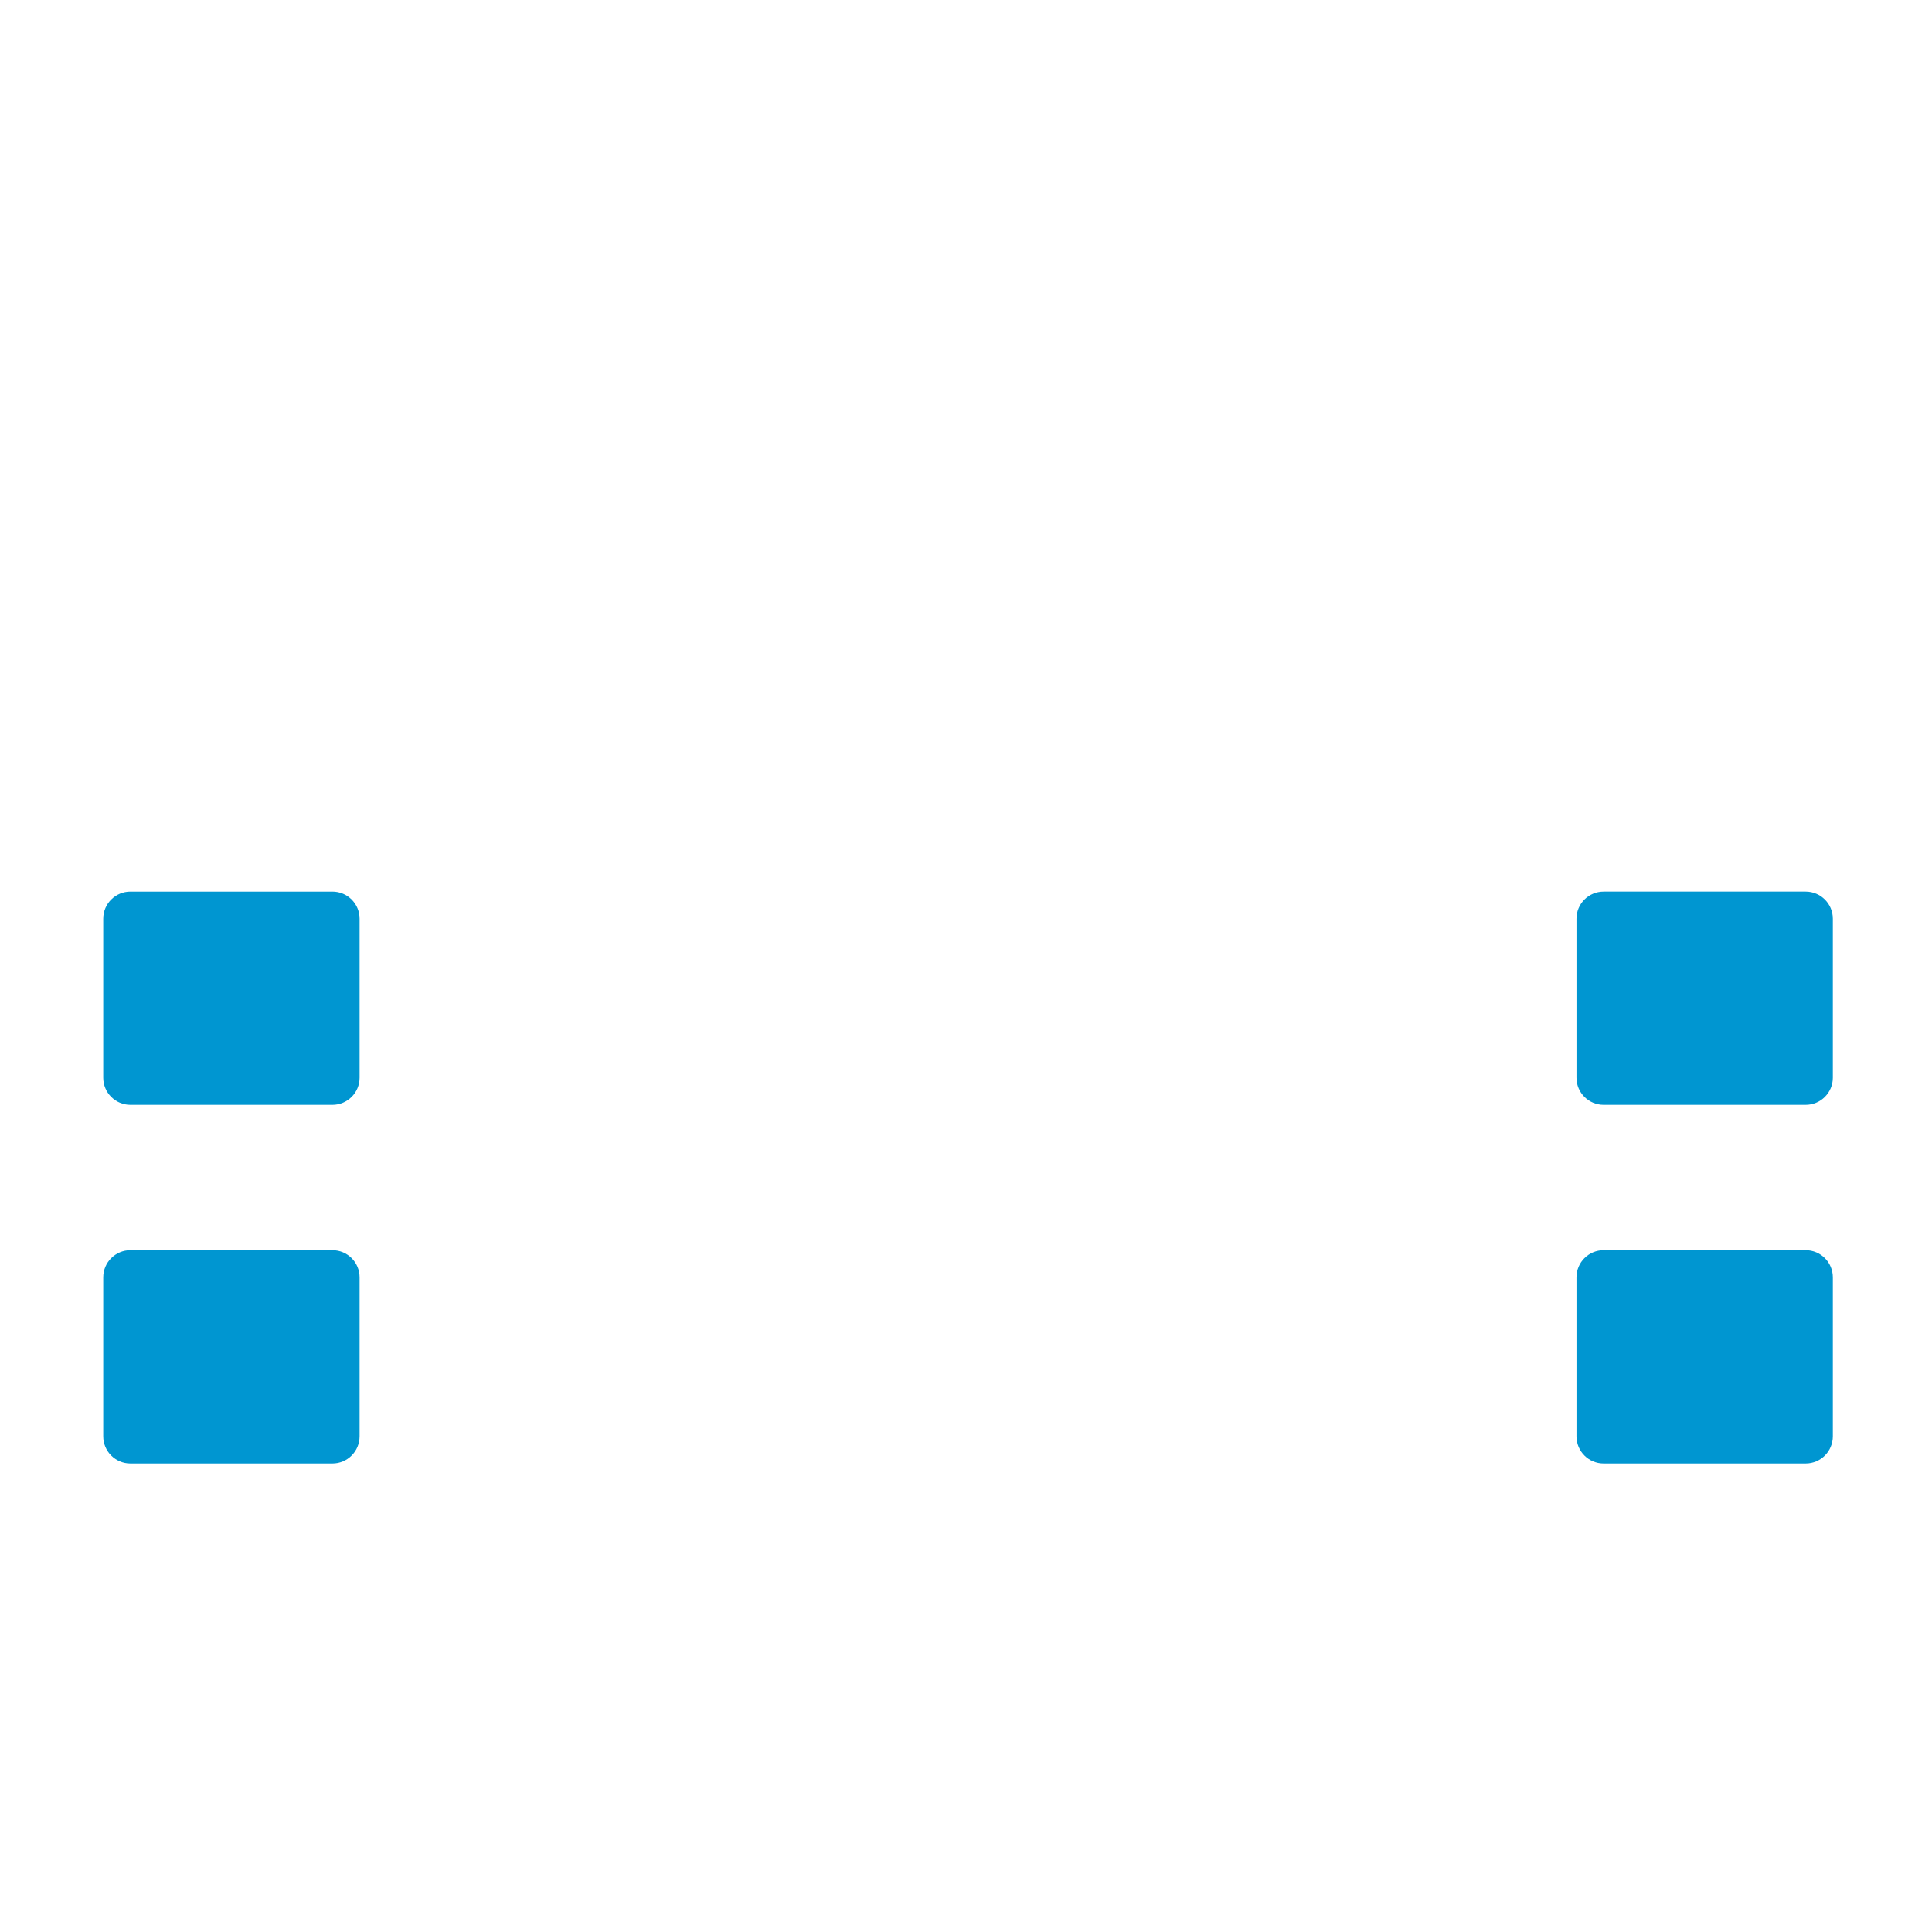
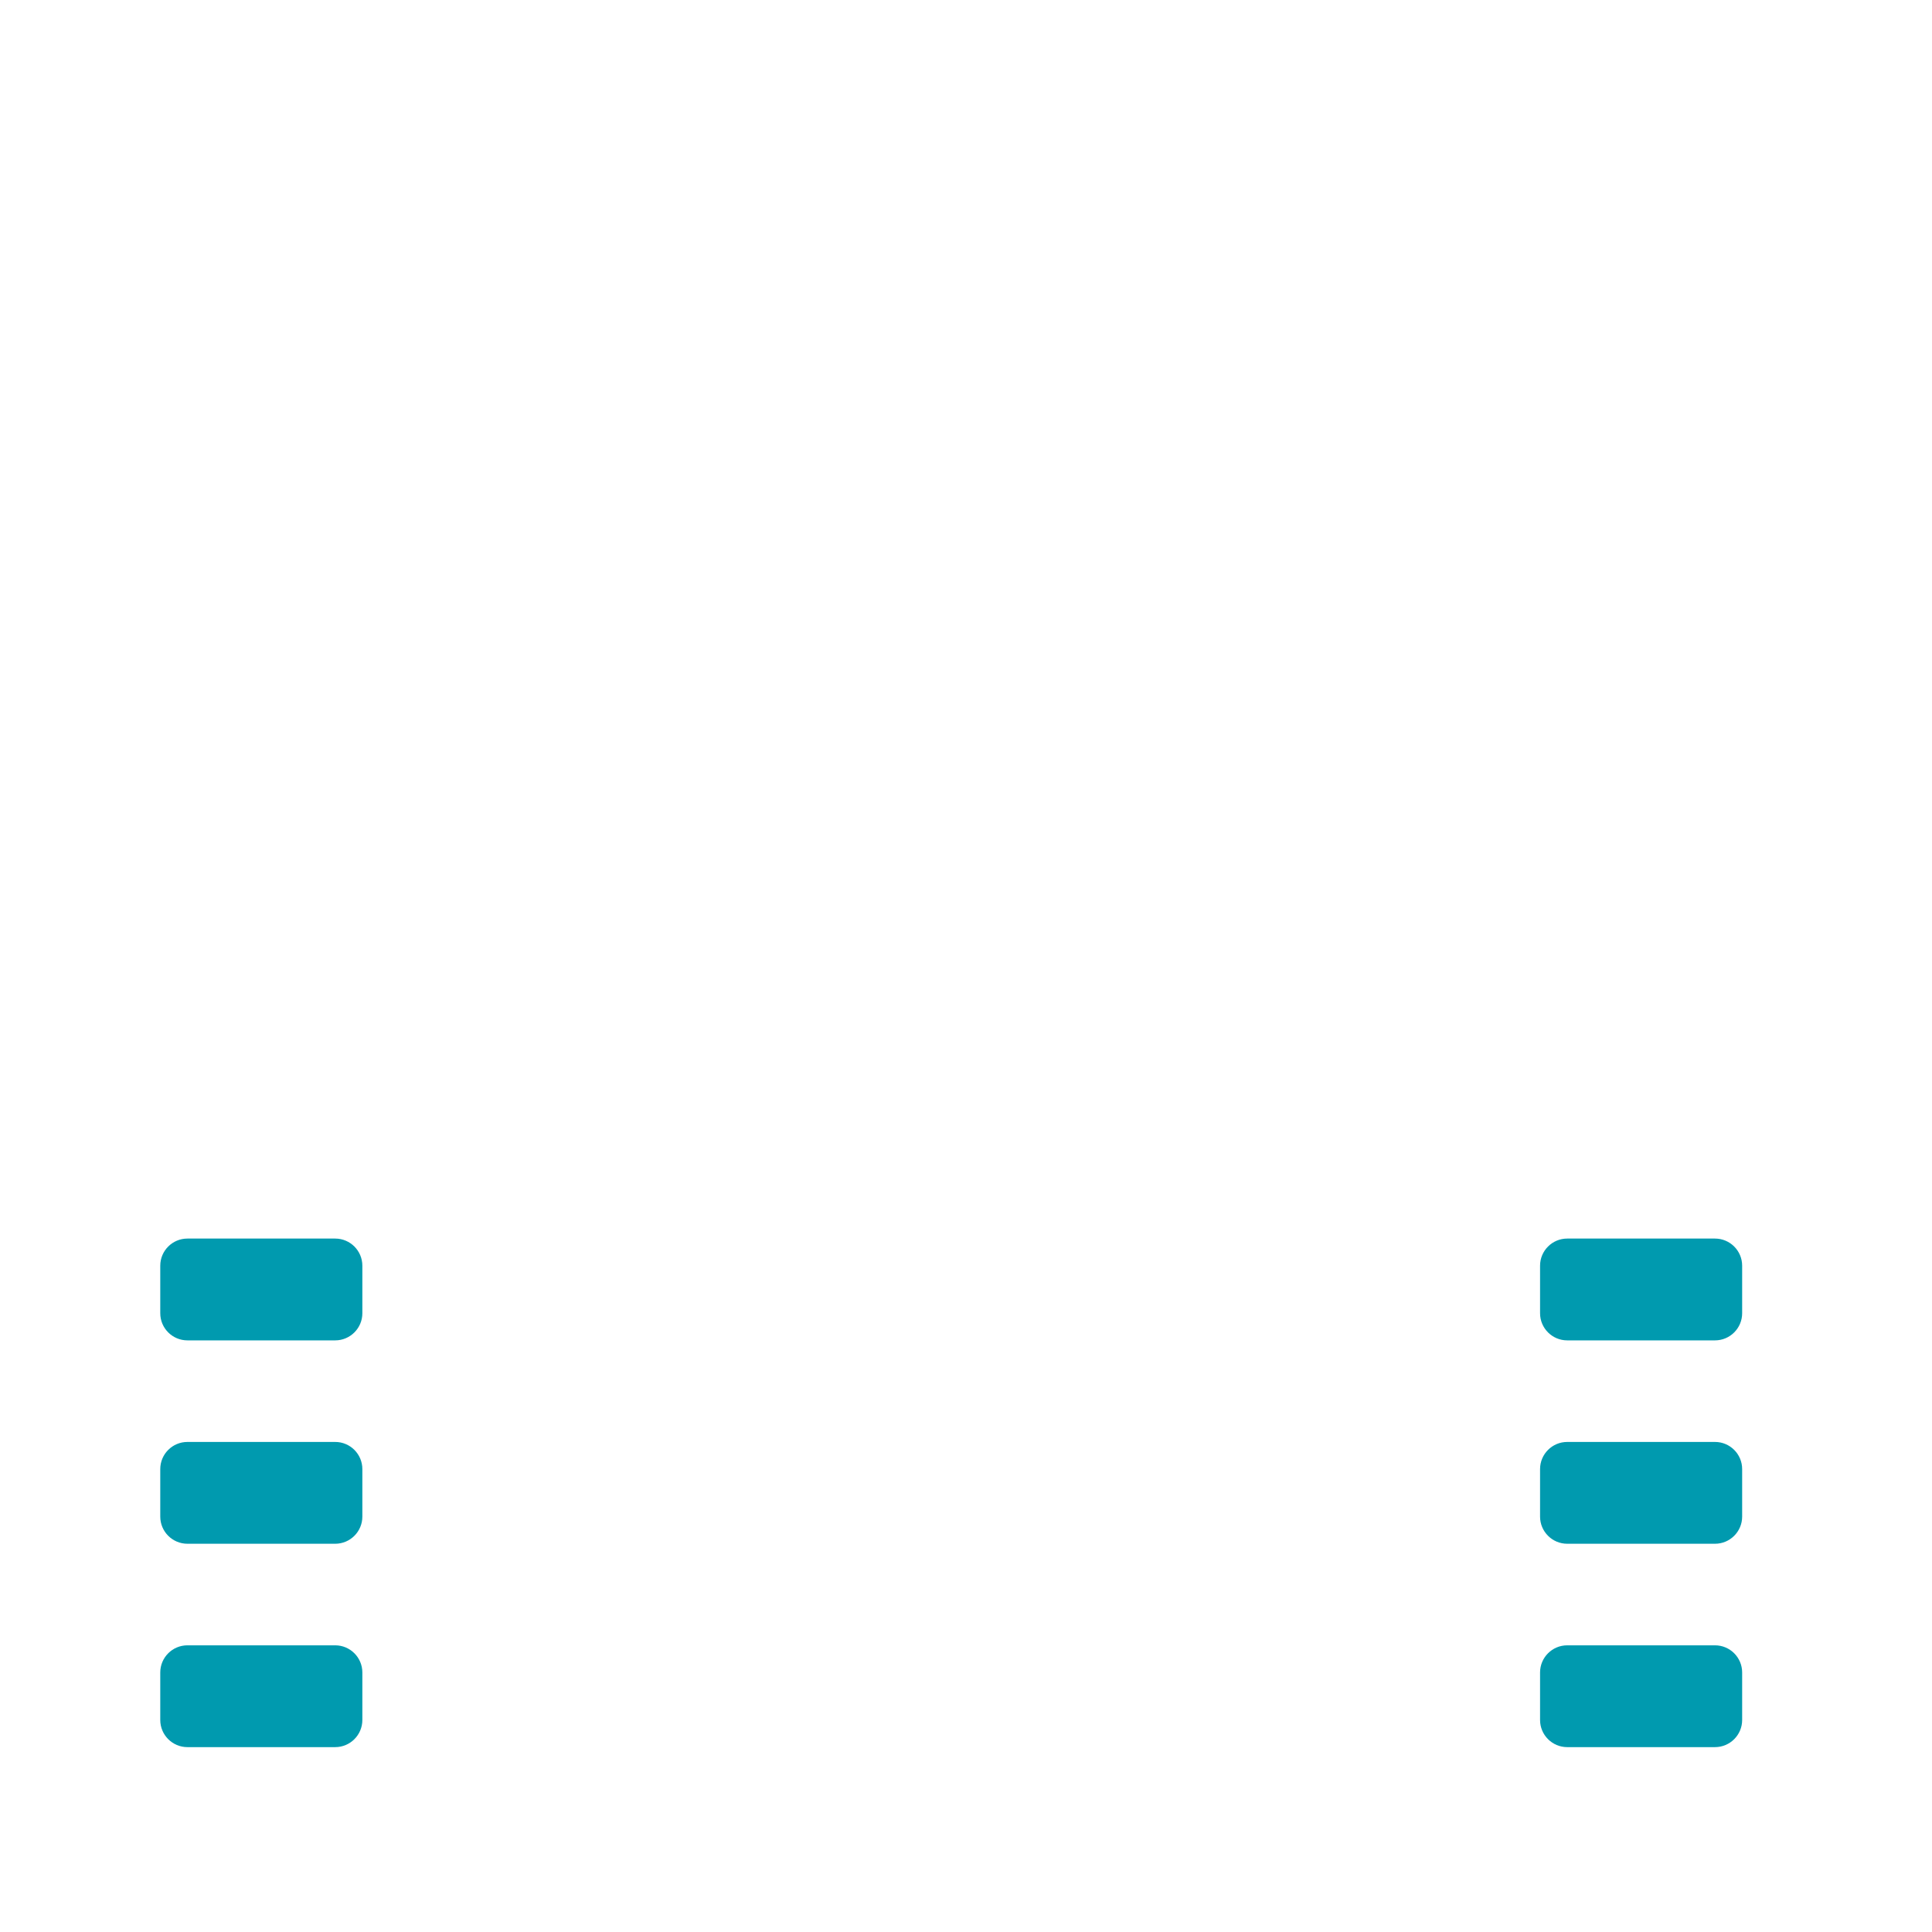
- <svg xmlns="http://www.w3.org/2000/svg" viewBox="0 0 512 512" enable-background="new 0 0 512 512">
-   <path fill="#0096D1" d="M88.1 292.798H34.56c-3.975 0-7.2-3.224-7.2-7.2v-42.12c0-3.975 3.225-7.2 7.2-7.2H88.1c3.975 0 7.2 3.225 7.2 7.2v42.12c0 3.977-3.225 7.2-7.2 7.2zm7.2 87.837v-42.12c0-3.975-3.225-7.2-7.2-7.2H34.56c-3.975 0-7.2 3.225-7.2 7.2v42.12c0 3.976 3.225 7.2 7.2 7.2H88.1c3.975 0 7.2-3.223 7.2-7.2zm390.42-95.037v-42.12c0-3.975-3.225-7.2-7.2-7.2h-53.54c-3.975 0-7.2 3.225-7.2 7.2v42.12c0 3.976 3.225 7.2 7.2 7.2h53.54c3.976 0 7.2-3.223 7.2-7.2zm0 95.037v-42.12c0-3.975-3.225-7.2-7.2-7.2h-53.54c-3.975 0-7.2 3.225-7.2 7.2v42.12c0 3.976 3.225 7.2 7.2 7.2h53.54c3.976 0 7.2-3.223 7.2-7.2z" />
+ <svg xmlns="http://www.w3.org/2000/svg" version="1.1" x="0px" y="0px" viewBox="0 0 512 512" enable-background="new 0 0 512 512" xml:space="preserve">
+   <g id="Layer_6">
+     <path fill="#009AAF" d="M88.827,355.213H49.671c-3.976,0-7.2-3.224-7.2-7.2v-12.58c0-3.976,3.224-7.2,7.2-7.2h39.156   c3.976,0,7.2,3.224,7.2,7.2v12.58C96.027,351.989,92.803,355.213,88.827,355.213z M96.027,401.91v-12.58c0-3.976-3.224-7.2-7.2-7.2   H49.671c-3.976,0-7.2,3.224-7.2,7.2v12.58c0,3.976,3.224,7.2,7.2,7.2h39.156C92.803,409.11,96.027,405.887,96.027,401.91z    M96.027,455.808v-12.58c0-3.976-3.224-7.2-7.2-7.2H49.671c-3.976,0-7.2,3.224-7.2,7.2v12.58c0,3.976,3.224,7.2,7.2,7.2h39.156   C92.803,463.008,96.027,459.784,96.027,455.808z M461.689,348.013v-12.58c0-3.976-3.224-7.2-7.2-7.2h-39.156   c-3.976,0-7.2,3.224-7.2,7.2v12.58c0,3.976,3.224,7.2,7.2,7.2h39.156C458.466,355.213,461.689,351.989,461.689,348.013z    M461.689,401.91v-12.58c0-3.976-3.224-7.2-7.2-7.2h-39.156c-3.976,0-7.2,3.224-7.2,7.2v12.58c0,3.976,3.224,7.2,7.2,7.2h39.156   C458.466,409.11,461.689,405.887,461.689,401.91z M461.689,455.808v-12.58c0-3.976-3.224-7.2-7.2-7.2h-39.156   c-3.976,0-7.2,3.224-7.2,7.2v12.58c0,3.976,3.224,7.2,7.2,7.2h39.156C458.466,463.008,461.689,459.784,461.689,455.808z" />
+   </g>
+   <g id="Layer_1">
+ </g>
</svg>
